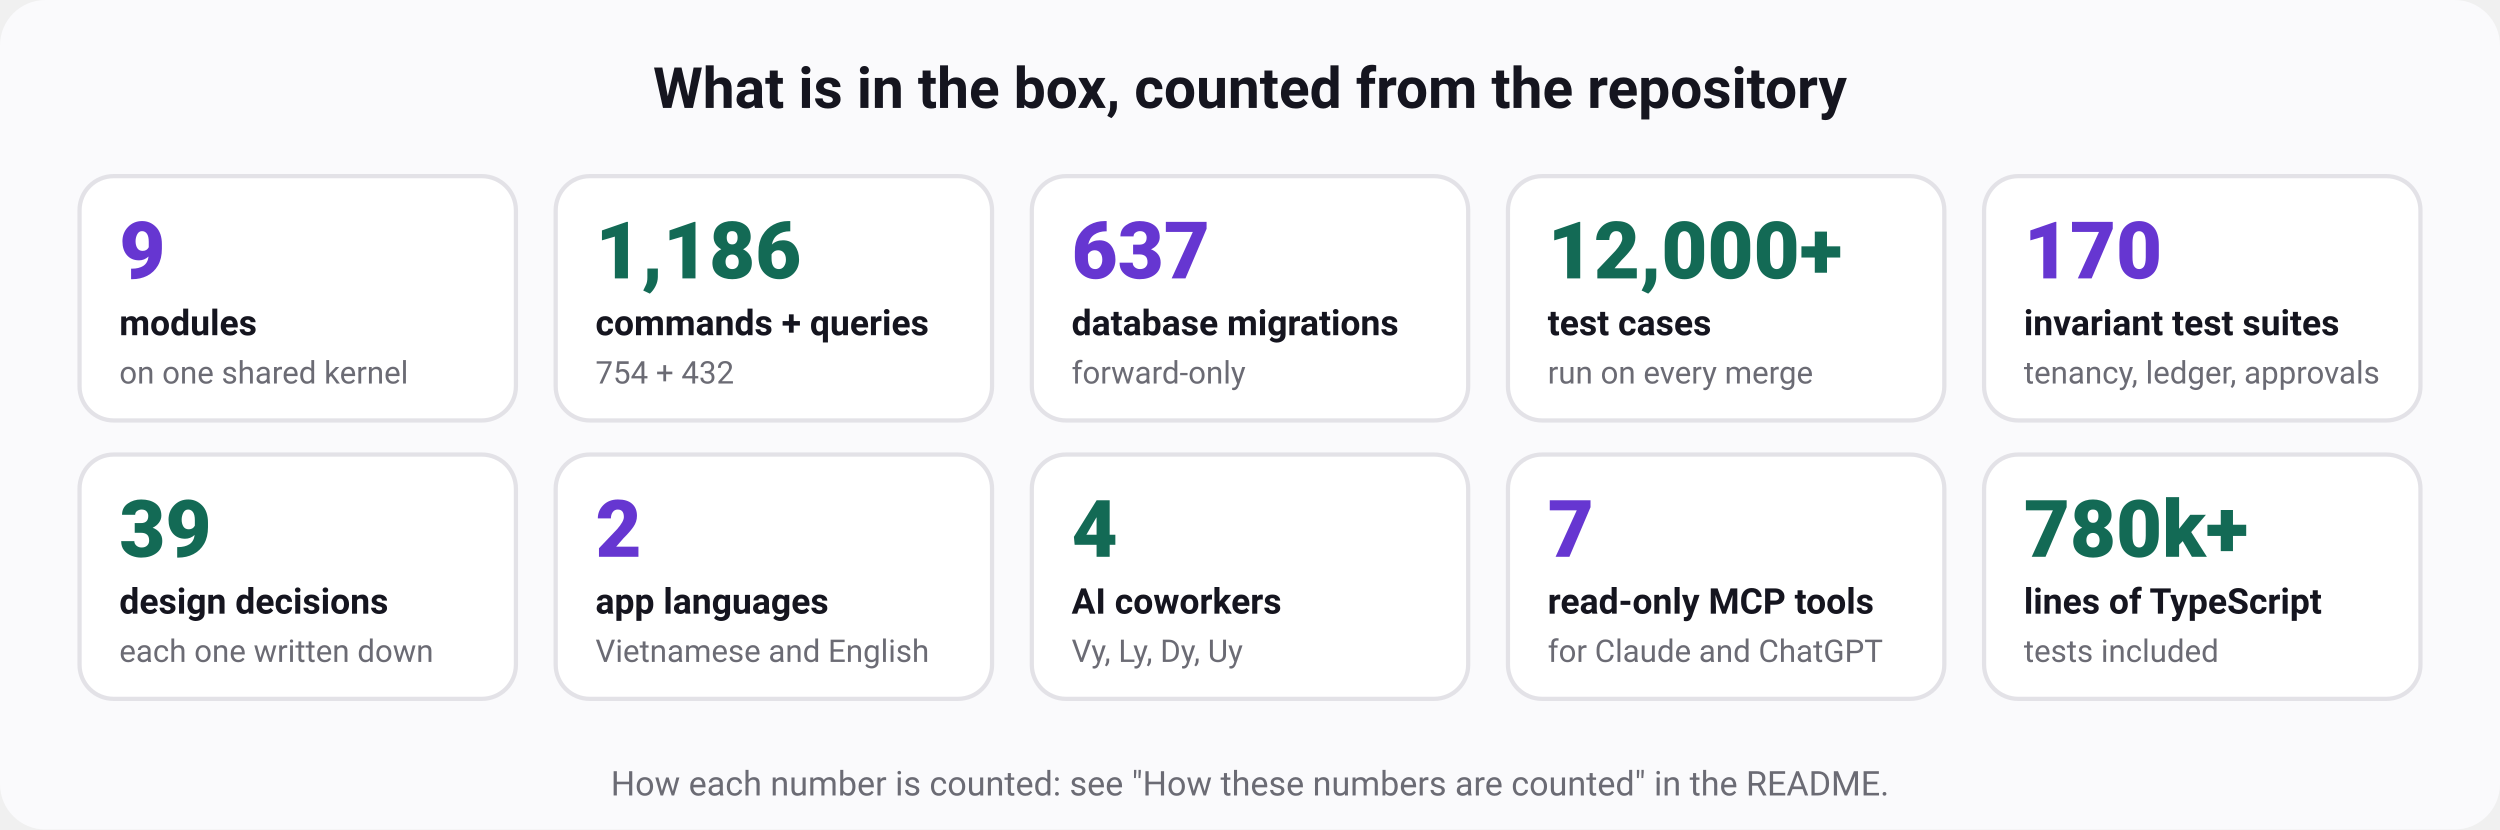
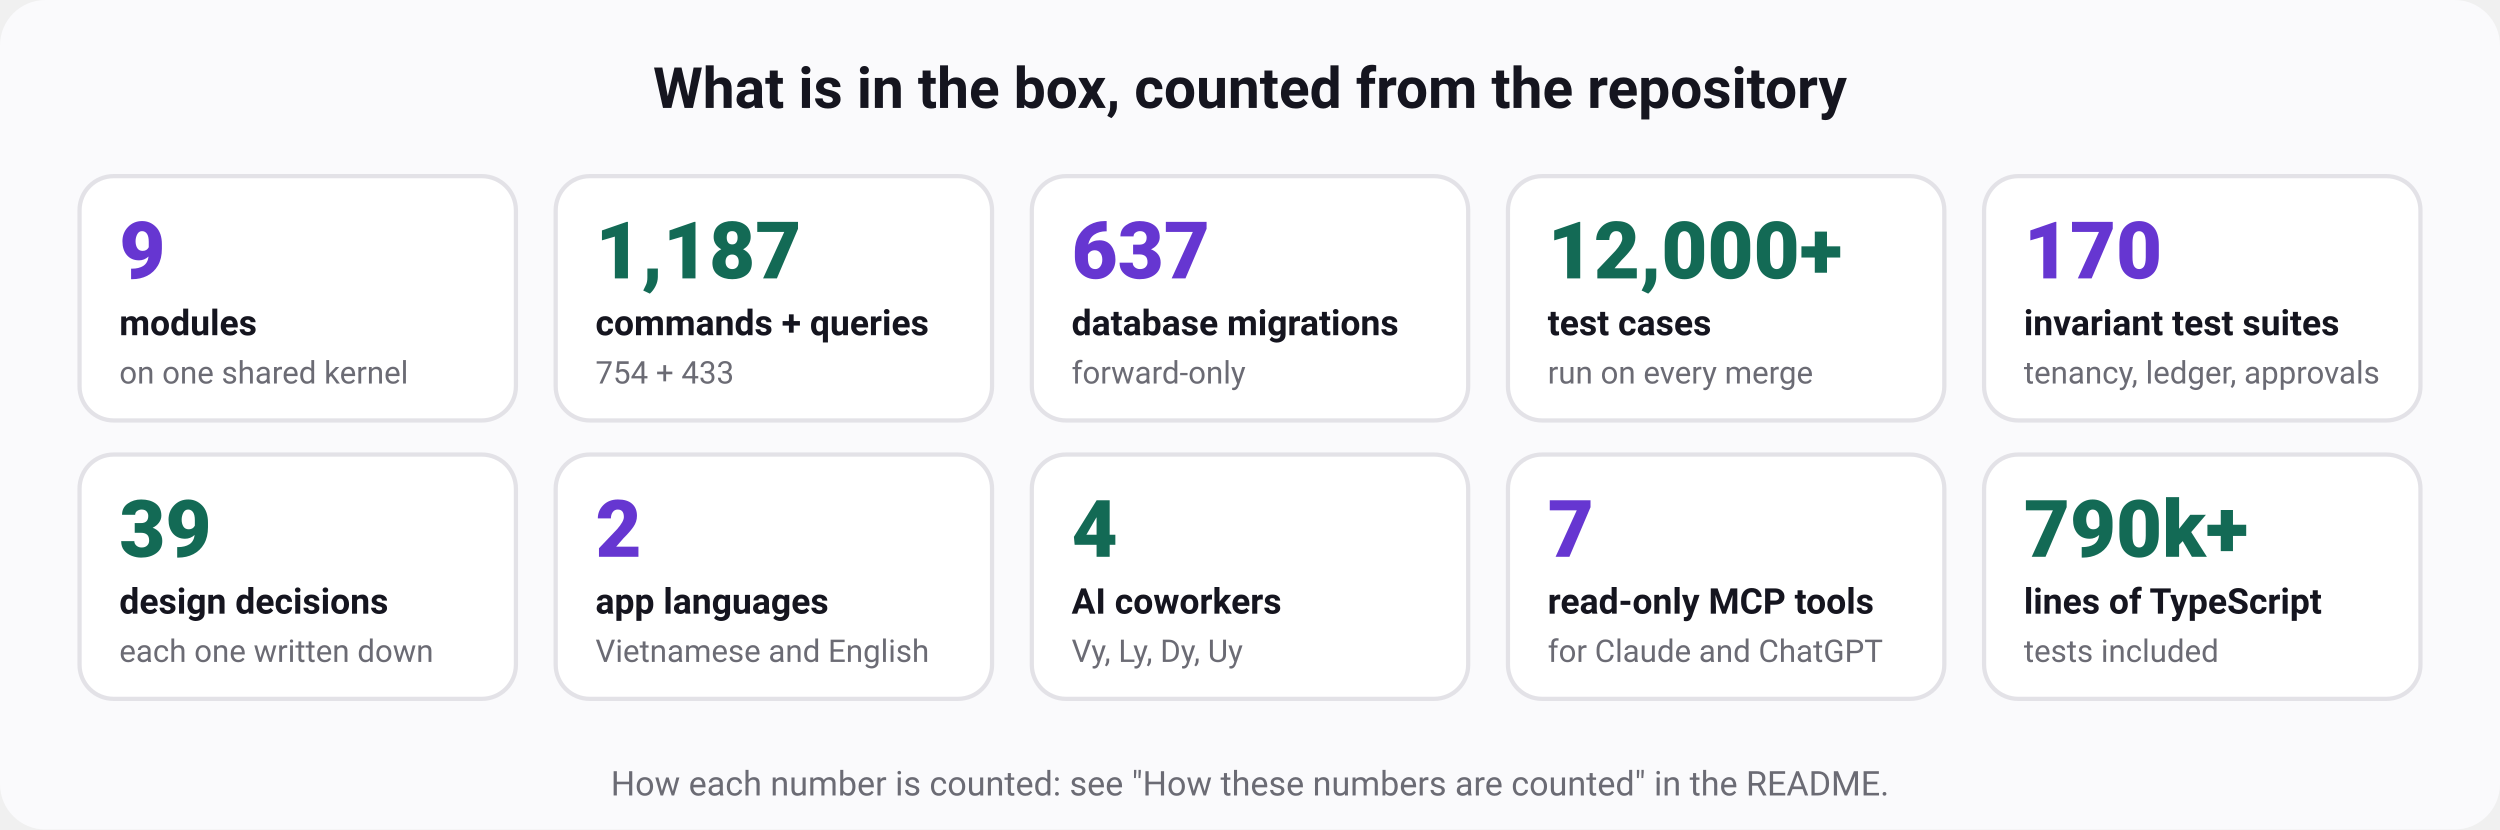
<svg xmlns="http://www.w3.org/2000/svg" width="880" height="292" viewBox="0 0 880 292" role="img" aria-labelledby="t d" font-family="ui-sans-serif, system-ui, -apple-system, 'Segoe UI', Roboto, 'Helvetica Neue', Arial, sans-serif">
  <rect width="880" height="292" rx="16" fill="#fafafc" />
  <text x="440" y="38" font-size="20" font-weight="700" fill="#15151f" text-anchor="middle">What is in the box, counted from the repository</text>
  <rect x="28" y="62" width="153.6" height="86" rx="12" fill="#ffffff" stroke="#e3e2e7" stroke-width="1.5" />
  <text x="42" y="98" font-size="28" font-weight="800" fill="#6636d1" text-anchor="start">9</text>
  <text x="42" y="118" font-size="12.5" font-weight="600" fill="#15151f" text-anchor="start">modules</text>
  <text x="42" y="135" font-size="11" font-weight="400" fill="#6b6b74" text-anchor="start">on one shared kernel</text>
  <rect x="195.6" y="62" width="153.6" height="86" rx="12" fill="#ffffff" stroke="#e3e2e7" stroke-width="1.5" />
-   <text x="209.6" y="98" font-size="28" font-weight="800" fill="#136a55" text-anchor="start">1,186</text>
+   <text x="209.6" y="98" font-size="28" font-weight="800" fill="#136a55" text-anchor="start">1,187</text>
  <text x="209.6" y="118" font-size="12.5" font-weight="600" fill="#15151f" text-anchor="start">commands + queries</text>
-   <text x="209.6" y="135" font-size="11" font-weight="400" fill="#6b6b74" text-anchor="start">754 + 432</text>
+   <text x="209.6" y="135" font-size="11" font-weight="400" fill="#6b6b74" text-anchor="start">754 + 433</text>
  <rect x="363.2" y="62" width="153.6" height="86" rx="12" fill="#ffffff" stroke="#e3e2e7" stroke-width="1.5" />
  <text x="377.2" y="98" font-size="28" font-weight="800" fill="#6636d1" text-anchor="start">637</text>
  <text x="377.2" y="118" font-size="12.5" font-weight="600" fill="#15151f" text-anchor="start">database migrations</text>
  <text x="377.2" y="135" font-size="11" font-weight="400" fill="#6b6b74" text-anchor="start">forward-only</text>
  <rect x="530.8" y="62" width="153.6" height="86" rx="12" fill="#ffffff" stroke="#e3e2e7" stroke-width="1.5" />
  <text x="544.8" y="98" font-size="28" font-weight="800" fill="#136a55" text-anchor="start">12,000+</text>
  <text x="544.8" y="118" font-size="12.5" font-weight="600" fill="#15151f" text-anchor="start">test cases</text>
  <text x="544.8" y="135" font-size="11" font-weight="400" fill="#6b6b74" text-anchor="start">run on every merge</text>
  <rect x="698.4" y="62" width="153.6" height="86" rx="12" fill="#ffffff" stroke="#e3e2e7" stroke-width="1.5" />
  <text x="712.4" y="98" font-size="28" font-weight="800" fill="#6636d1" text-anchor="start">170</text>
  <text x="712.4" y="118" font-size="12.5" font-weight="600" fill="#15151f" text-anchor="start">invariant test suites</text>
  <text x="712.4" y="135" font-size="11" font-weight="400" fill="#6b6b74" text-anchor="start">tenancy, ledger, approvals</text>
  <rect x="28" y="160" width="153.6" height="86" rx="12" fill="#ffffff" stroke="#e3e2e7" stroke-width="1.5" />
  <text x="42" y="196" font-size="28" font-weight="800" fill="#136a55" text-anchor="start">39</text>
  <text x="42" y="216" font-size="12.5" font-weight="600" fill="#15151f" text-anchor="start">design decisions</text>
  <text x="42" y="233" font-size="11" font-weight="400" fill="#6b6b74" text-anchor="start">each one written down</text>
  <rect x="195.6" y="160" width="153.6" height="86" rx="12" fill="#ffffff" stroke="#e3e2e7" stroke-width="1.5" />
  <text x="209.6" y="196" font-size="28" font-weight="800" fill="#6636d1" text-anchor="start">2</text>
  <text x="209.6" y="216" font-size="12.5" font-weight="600" fill="#15151f" text-anchor="start">app languages</text>
  <text x="209.6" y="233" font-size="11" font-weight="400" fill="#6b6b74" text-anchor="start">Vietnamese and English</text>
  <rect x="363.2" y="160" width="153.6" height="86" rx="12" fill="#ffffff" stroke="#e3e2e7" stroke-width="1.5" />
  <text x="377.2" y="196" font-size="28" font-weight="800" fill="#136a55" text-anchor="start">4</text>
  <text x="377.2" y="216" font-size="12.5" font-weight="600" fill="#15151f" text-anchor="start">AI coworkers</text>
  <text x="377.2" y="233" font-size="11" font-weight="400" fill="#6b6b74" text-anchor="start">Vy, Ly, Dy, Uy</text>
  <rect x="530.8" y="160" width="153.6" height="86" rx="12" fill="#ffffff" stroke="#e3e2e7" stroke-width="1.5" />
  <text x="544.8" y="196" font-size="28" font-weight="800" fill="#6636d1" text-anchor="start">7</text>
  <text x="544.8" y="216" font-size="12.5" font-weight="600" fill="#15151f" text-anchor="start">read-only MCP tools</text>
  <text x="544.8" y="233" font-size="11" font-weight="400" fill="#6b6b74" text-anchor="start">for Claude and ChatGPT</text>
  <rect x="698.4" y="160" width="153.6" height="86" rx="12" fill="#ffffff" stroke="#e3e2e7" stroke-width="1.5" />
-   <text x="712.4" y="196" font-size="28" font-weight="800" fill="#136a55" text-anchor="start">780k+</text>
+   <text x="712.4" y="196" font-size="28" font-weight="800" fill="#136a55" text-anchor="start">790k+</text>
  <text x="712.4" y="216" font-size="12.5" font-weight="600" fill="#15151f" text-anchor="start">lines of TypeScript</text>
  <text x="712.4" y="233" font-size="11" font-weight="400" fill="#6b6b74" text-anchor="start">tests included</text>
  <text x="440" y="280" font-size="12" font-weight="400" fill="#6b6b74" text-anchor="middle">How each number is counted: see "How these numbers are counted" in the README.</text>
</svg>
